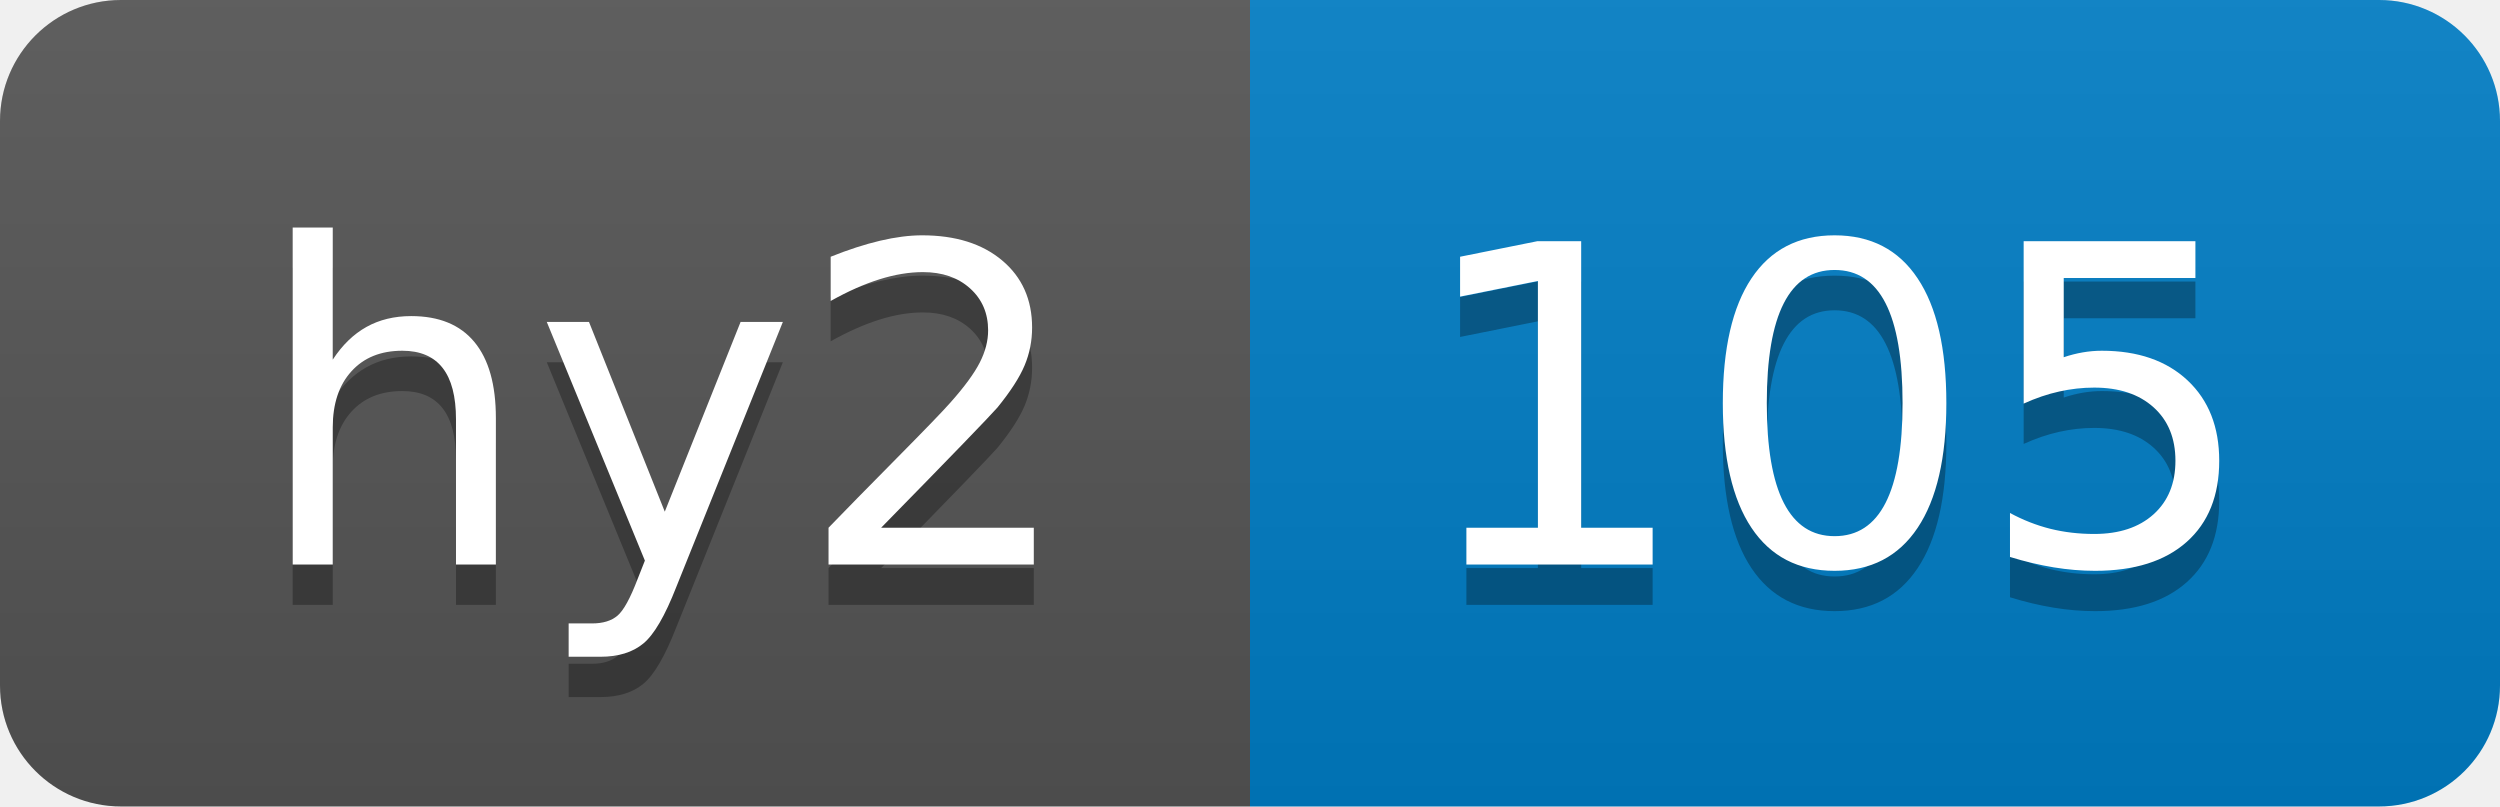
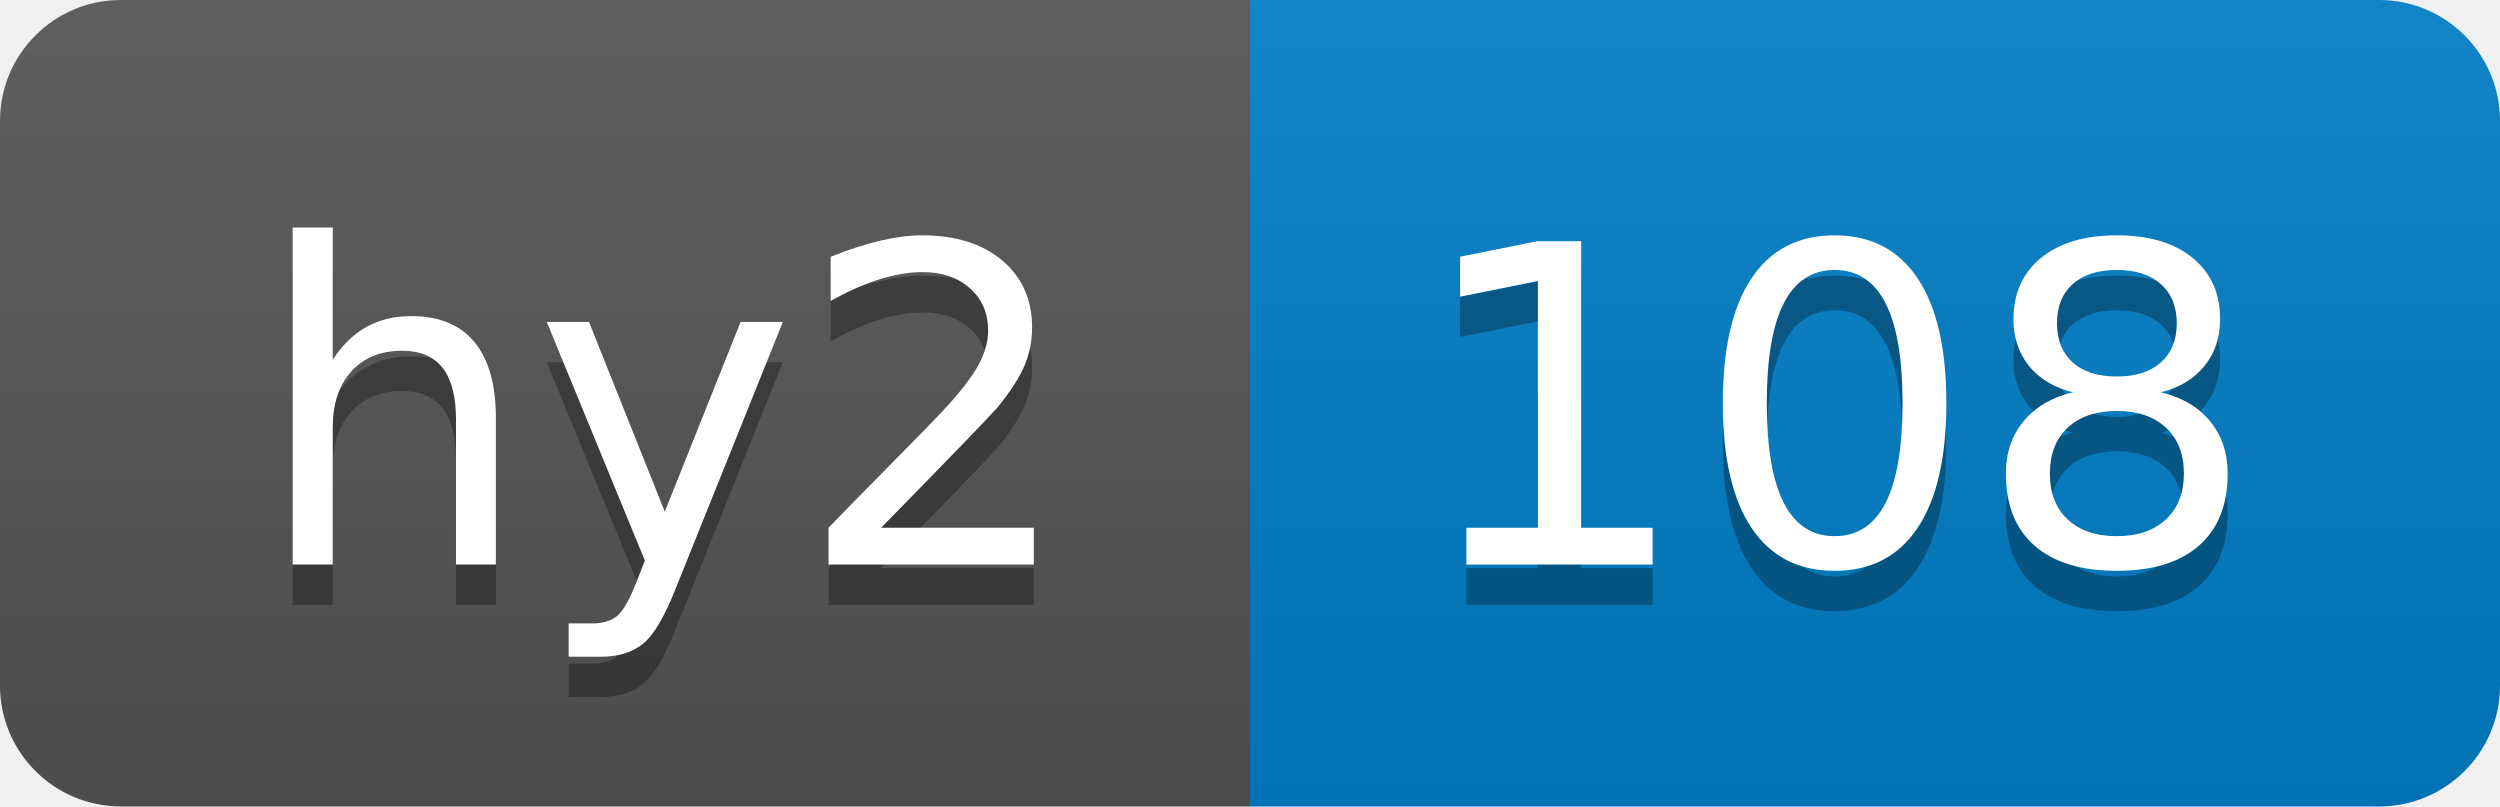
- <svg xmlns="http://www.w3.org/2000/svg" width="62" height="20" role="img" aria-label="hy2: 105">
+ <svg xmlns="http://www.w3.org/2000/svg" width="62" height="20" role="img" aria-label="hy2: 108">
  <linearGradient id="s" x2="0" y2="100%">
    <stop offset="0" stop-color="#bbb" stop-opacity=".1" />
    <stop offset="1" stop-opacity=".1" />
  </linearGradient>
  <clipPath id="r">
    <rect width="62" height="20" rx="3" fill="#fff" />
  </clipPath>
  <g clip-path="url(#r)">
    <rect width="31" height="20" fill="#555" />
    <rect x="31" width="31" height="20" fill="#007ec6" />
    <rect width="62" height="20" fill="url(#s)" />
  </g>
  <g fill="#fff" text-anchor="middle" font-family="Verdana,Geneva,DejaVu Sans,sans-serif" text-rendering="geometricPrecision" font-size="110">
    <text aria-hidden="true" x="165" y="150" fill="#010101" fill-opacity=".3" transform="scale(.1)" textLength="210">hy2</text>
    <text x="165" y="140" transform="scale(.1)" fill="#fff" textLength="210">hy2</text>
-     <text aria-hidden="true" x="455" y="150" fill="#010101" fill-opacity=".3" transform="scale(.1)" textLength="210">105</text>
-     <text x="455" y="140" transform="scale(.1)" fill="#fff" textLength="210">105</text>
+     <text aria-hidden="true" x="455" y="150" fill="#010101" fill-opacity=".3" transform="scale(.1)" textLength="210">108</text>
+     <text x="455" y="140" transform="scale(.1)" fill="#fff" textLength="210">108</text>
  </g>
</svg>
